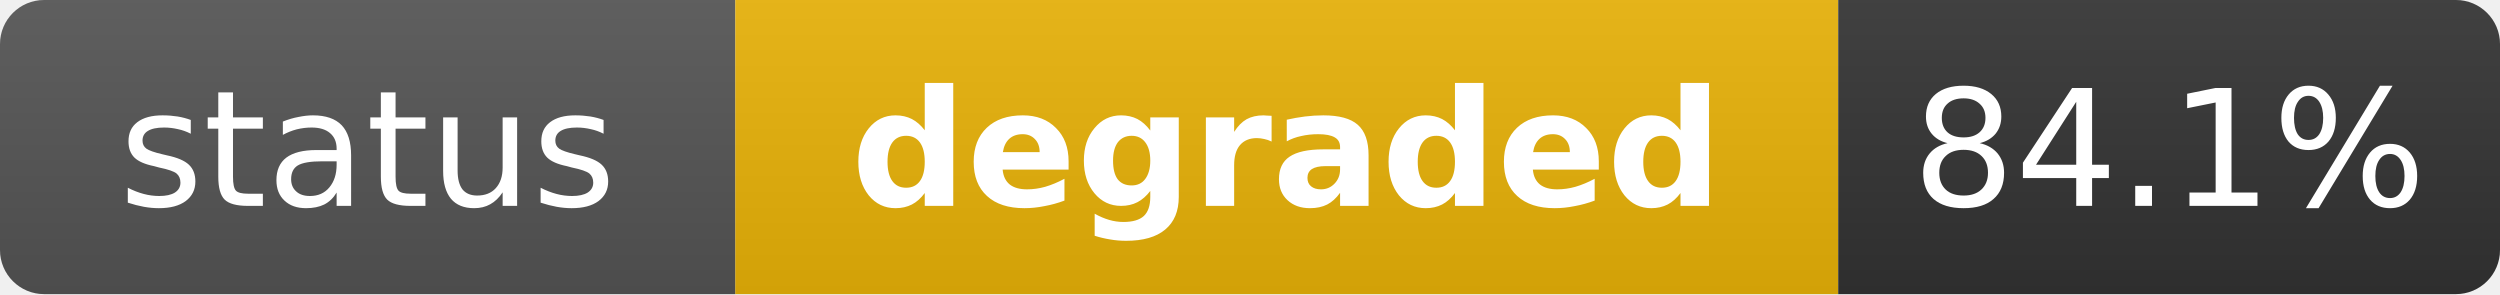
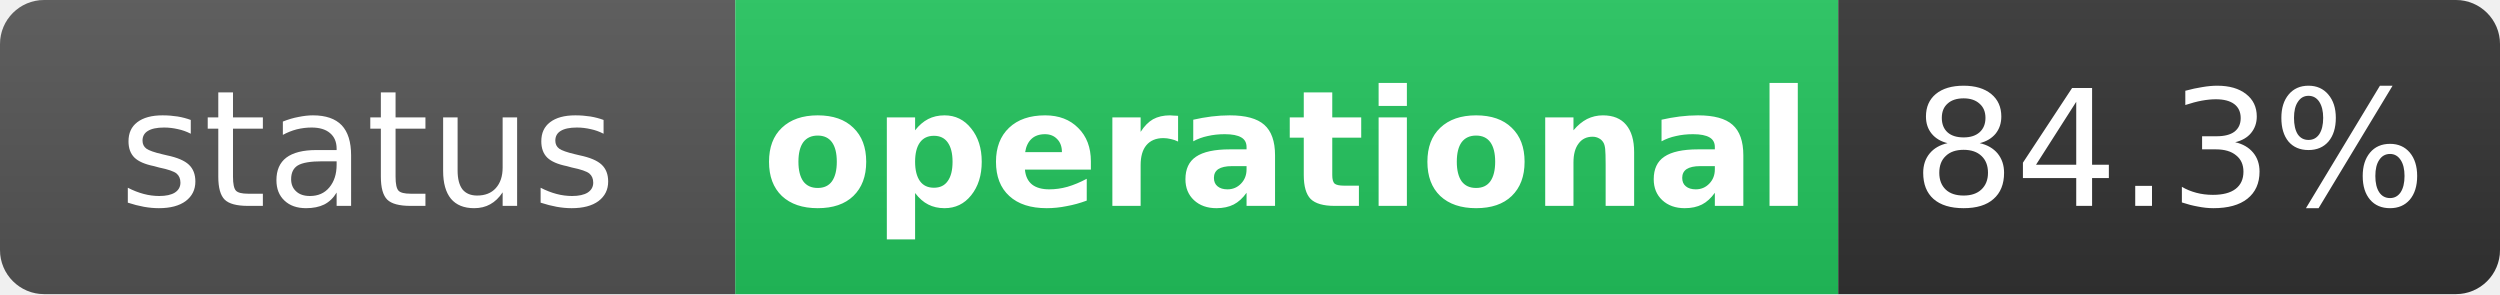
- <svg xmlns="http://www.w3.org/2000/svg" width="170" height="20" role="img" aria-label="status: degraded">
+ <svg xmlns="http://www.w3.org/2000/svg" width="170" height="20" role="img" aria-label="status: operational">
  <linearGradient id="s" x2="0" y2="100%">
    <stop offset="0" stop-color="#bbb" stop-opacity=".1" />
    <stop offset="1" stop-opacity=".1" />
  </linearGradient>
  <clipPath id="r">
    <rect width="170" height="20" rx="3" fill="#fff" />
  </clipPath>
  <g clip-path="url(#r)">
    <rect width="50" height="20" fill="#555" />
-     <rect x="50" width="75" height="20" fill="#eab308" />
+     <rect x="50" width="75" height="20" fill="#22c55e" />
    <rect x="125" width="45" height="20" fill="#333" />
    <rect width="170" height="20" fill="url(#s)" />
  </g>
  <g fill="#fff" text-anchor="middle" font-family="Verdana,Geneva,DejaVu Sans,sans-serif" text-rendering="geometricPrecision" font-size="11">
    <text x="25" y="14" fill="#fff">status</text>
-     <text x="87.5" y="14" fill="#fff" font-weight="bold">degraded</text>
-     <text x="147.5" y="14" fill="#fff">84.1%</text>
+     <text x="87.5" y="14" fill="#fff" font-weight="bold">operational</text>
+     <text x="147.5" y="14" fill="#fff">84.3%</text>
  </g>
</svg>
